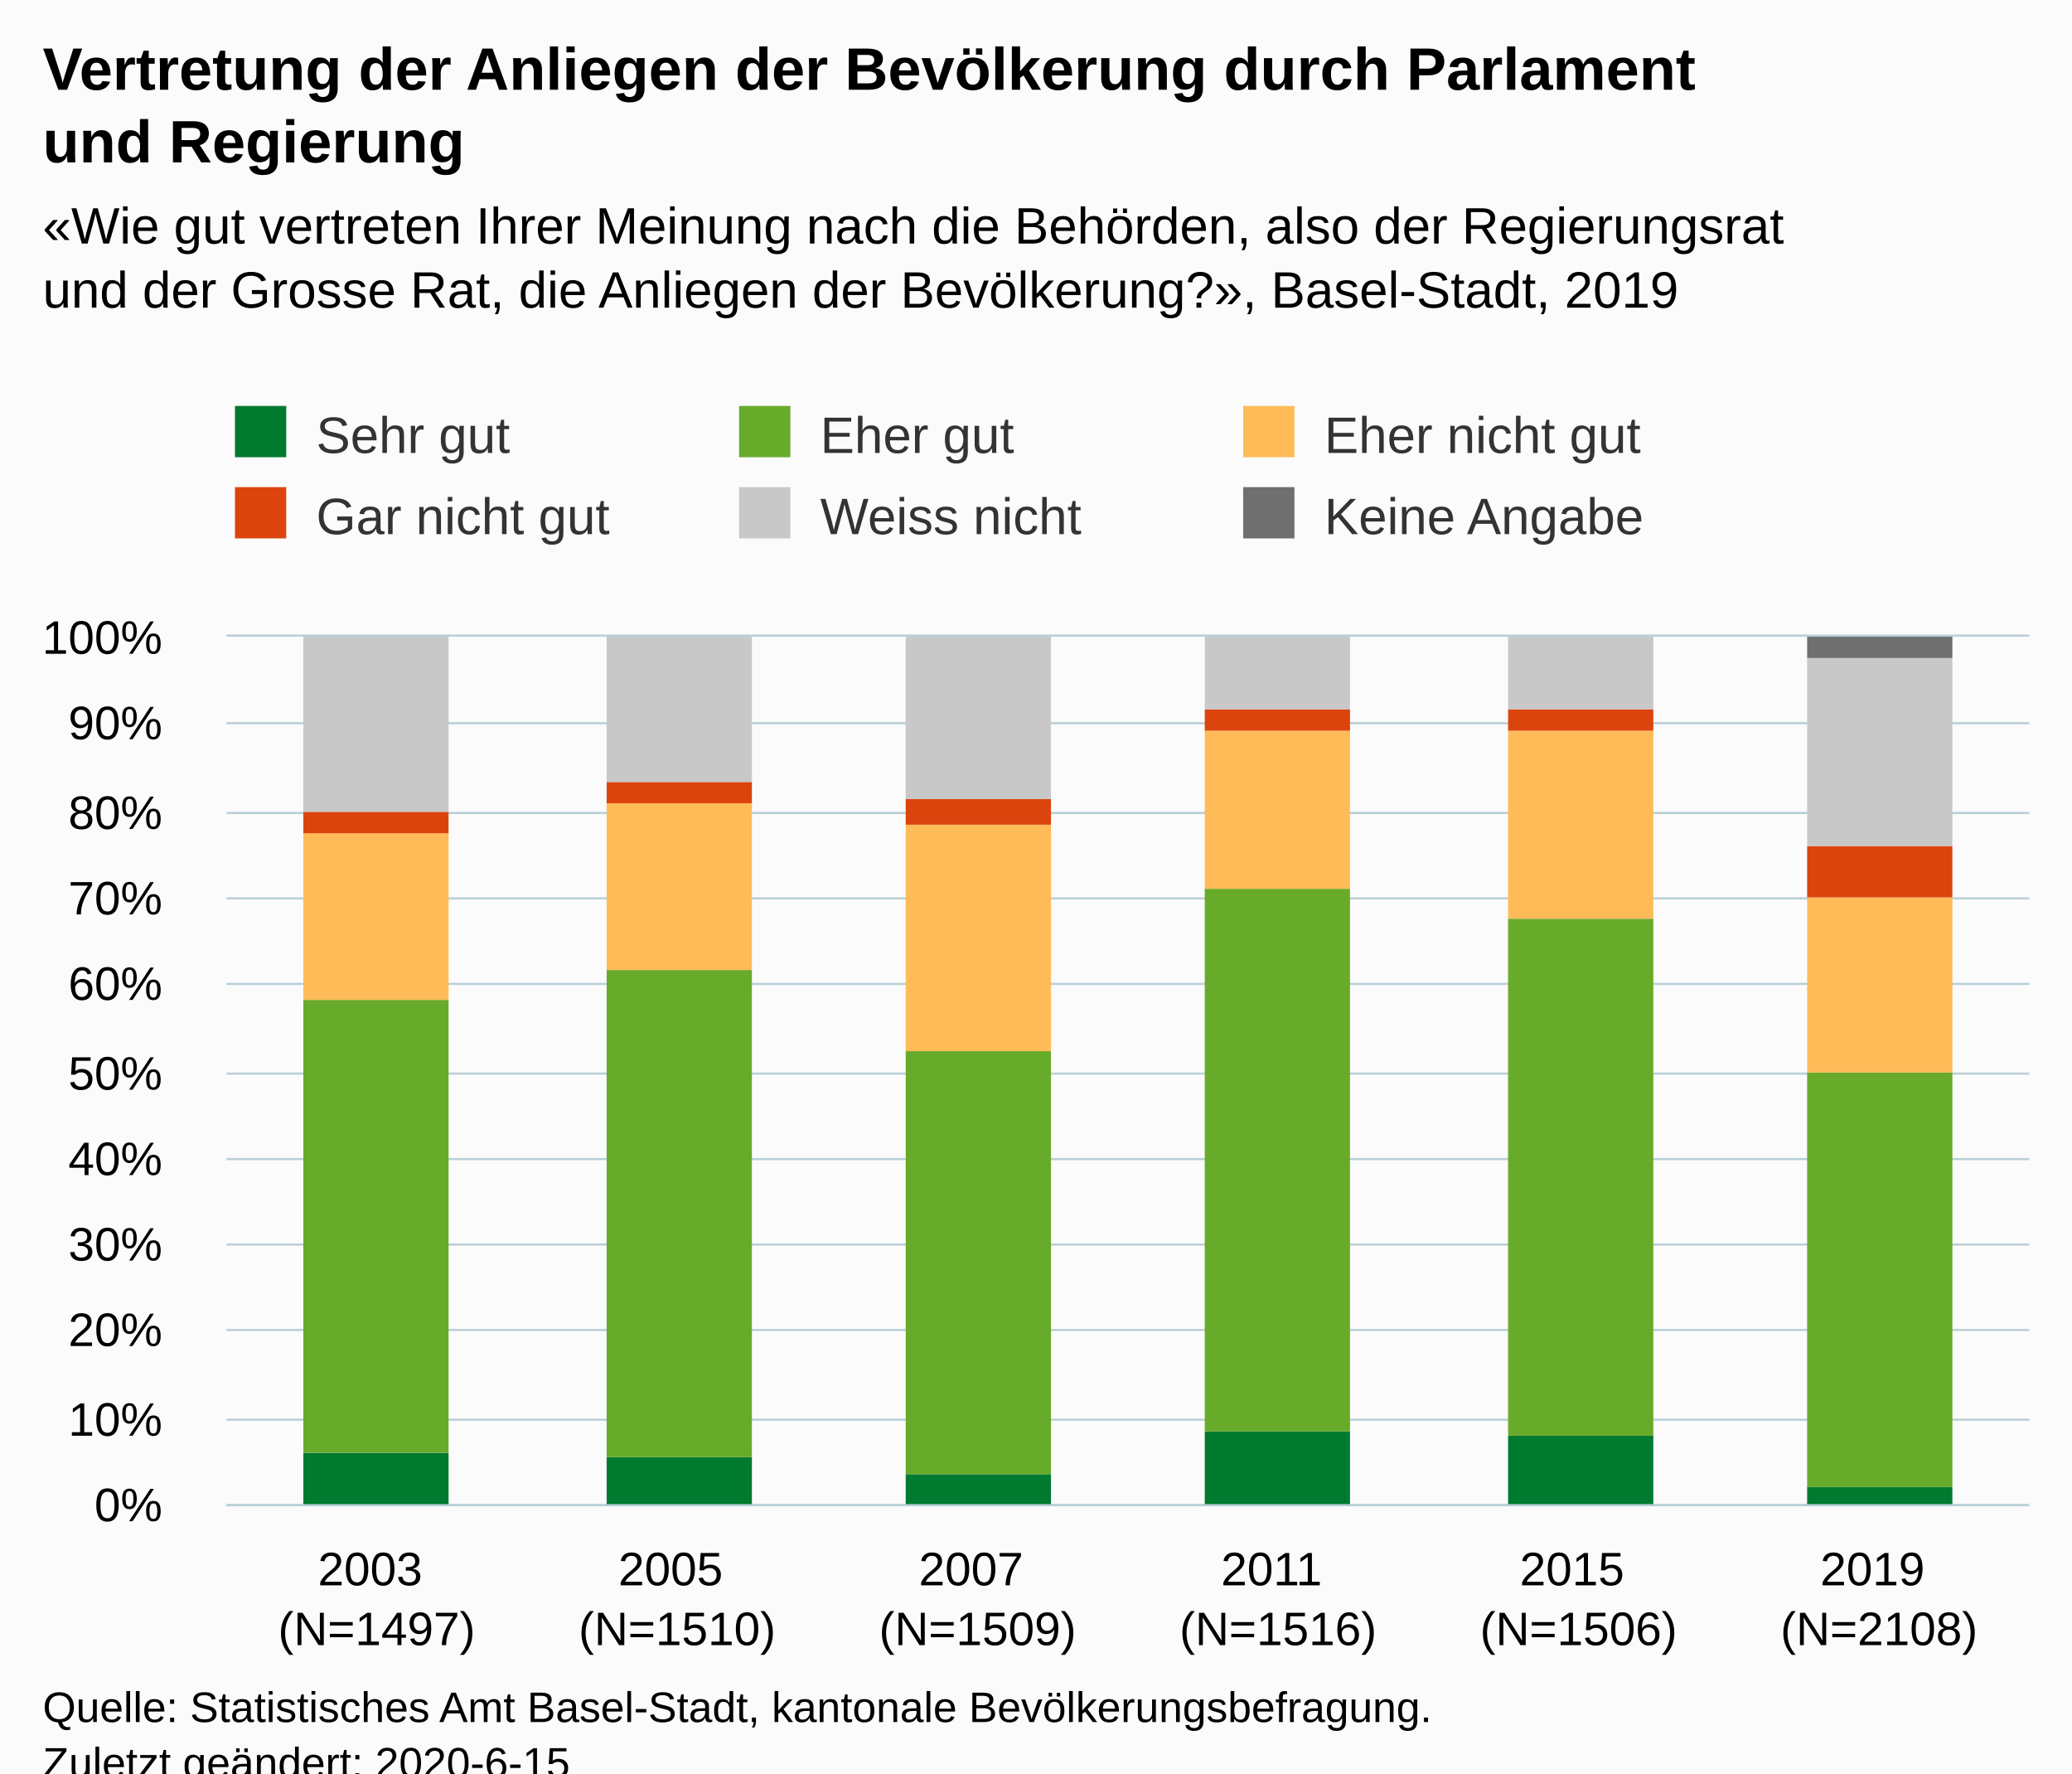
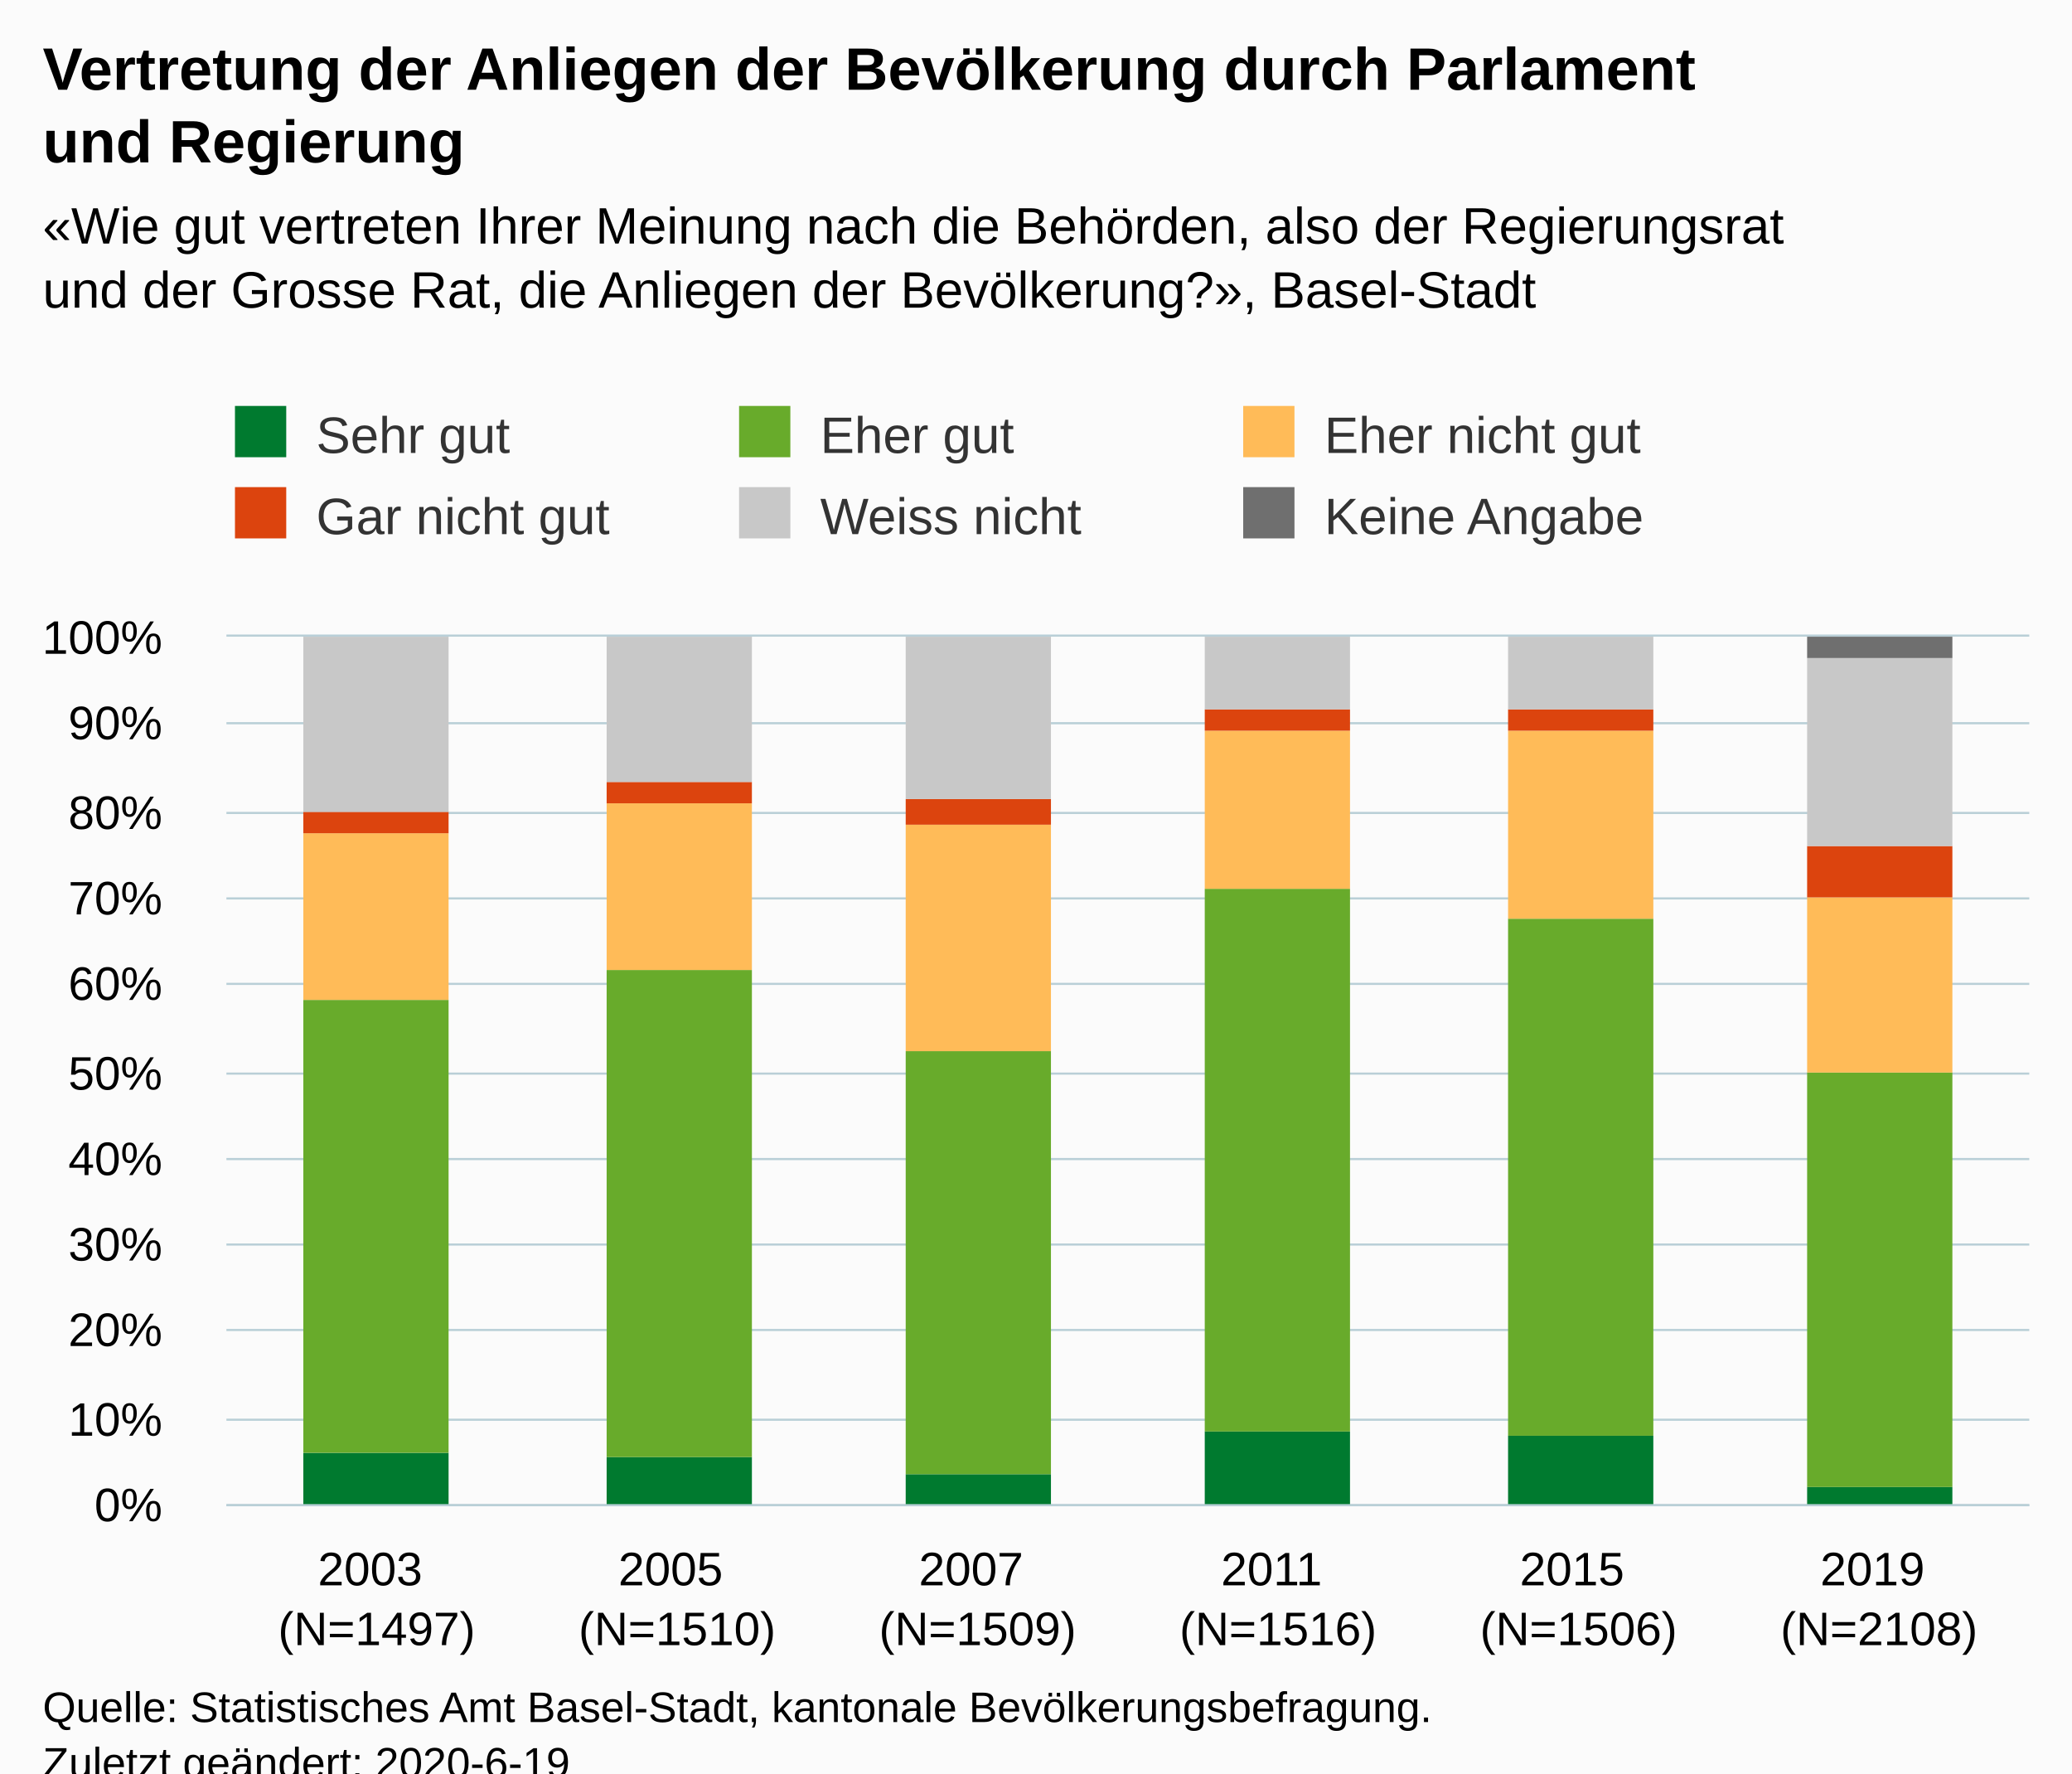
<svg xmlns="http://www.w3.org/2000/svg" version="1.1" class="highcharts-root" style="font-family:Arial;font-size:12px;" viewBox="0 0 485 415">
  <defs>
-     <clipPath id="highcharts-xltp1kz-6">
+     <clipPath id="highcharts-6dmfozh-6">
      <rect x="0" y="0" width="422" height="203" fill="none" />
    </clipPath>
-     <clipPath id="highcharts-xltp1kz-7">
+     <clipPath id="highcharts-6dmfozh-7">
      <rect x="0" y="0" width="422" height="203" fill="none" />
    </clipPath>
  </defs>
  <rect fill="#fbfbfb" class="highcharts-background" x="0" y="0" width="485" height="428" rx="0" ry="0" />
  <rect fill="none" class="highcharts-plot-background" x="53" y="149" width="422" height="203" />
  <g class="highcharts-pane-group" data-z-index="0" />
  <g class="highcharts-grid highcharts-xaxis-grid " data-z-index="1">
    <path fill="none" data-z-index="1" class="highcharts-grid-line" d="M 122.5 149 L 122.5 352" opacity="1" />
    <path fill="none" data-z-index="1" class="highcharts-grid-line" d="M 193.5 149 L 193.5 352" opacity="1" />
    <path fill="none" data-z-index="1" class="highcharts-grid-line" d="M 263.5 149 L 263.5 352" opacity="1" />
    <path fill="none" data-z-index="1" class="highcharts-grid-line" d="M 333.5 149 L 333.5 352" opacity="1" />
    <path fill="none" data-z-index="1" class="highcharts-grid-line" d="M 404.5 149 L 404.5 352" opacity="1" />
    <path fill="none" data-z-index="1" class="highcharts-grid-line" d="M 474.5 149 L 474.5 352" opacity="1" />
    <path fill="none" data-z-index="1" class="highcharts-grid-line" d="M 52.5 149 L 52.5 352" opacity="1" />
  </g>
  <g class="highcharts-grid highcharts-yaxis-grid " data-z-index="1">
    <path fill="none" stroke="#B9CFD7" stroke-width="0.5" data-z-index="1" class="highcharts-grid-line" d="M 53 352.25 L 475 352.25" opacity="1" />
    <path fill="none" stroke="#B9CFD7" stroke-width="0.5" data-z-index="1" class="highcharts-grid-line" d="M 53 332.25 L 475 332.25" opacity="1" />
    <path fill="none" stroke="#B9CFD7" stroke-width="0.5" data-z-index="1" class="highcharts-grid-line" d="M 53 311.25 L 475 311.25" opacity="1" />
    <path fill="none" stroke="#B9CFD7" stroke-width="0.5" data-z-index="1" class="highcharts-grid-line" d="M 53 291.25 L 475 291.25" opacity="1" />
    <path fill="none" stroke="#B9CFD7" stroke-width="0.5" data-z-index="1" class="highcharts-grid-line" d="M 53 271.25 L 475 271.25" opacity="1" />
    <path fill="none" stroke="#B9CFD7" stroke-width="0.5" data-z-index="1" class="highcharts-grid-line" d="M 53 251.25 L 475 251.25" opacity="1" />
    <path fill="none" stroke="#B9CFD7" stroke-width="0.5" data-z-index="1" class="highcharts-grid-line" d="M 53 230.25 L 475 230.25" opacity="1" />
    <path fill="none" stroke="#B9CFD7" stroke-width="0.5" data-z-index="1" class="highcharts-grid-line" d="M 53 210.25 L 475 210.25" opacity="1" />
    <path fill="none" stroke="#B9CFD7" stroke-width="0.5" data-z-index="1" class="highcharts-grid-line" d="M 53 190.25 L 475 190.25" opacity="1" />
    <path fill="none" stroke="#B9CFD7" stroke-width="0.5" data-z-index="1" class="highcharts-grid-line" d="M 53 169.25 L 475 169.25" opacity="1" />
    <path fill="none" stroke="#B9CFD7" stroke-width="0.5" data-z-index="1" class="highcharts-grid-line" d="M 53 148.75 L 475 148.75" opacity="1" />
  </g>
  <rect fill="none" class="highcharts-plot-border" data-z-index="1" x="53" y="149" width="422" height="203" />
  <g class="highcharts-axis highcharts-xaxis " data-z-index="2">
    <path fill="none" class="highcharts-axis-line" stroke="#B9CFD7" stroke-width="0.5" data-z-index="7" d="M 53 352.25 L 475 352.25" />
  </g>
  <g class="highcharts-axis highcharts-yaxis " data-z-index="2">
    <path fill="none" class="highcharts-axis-line" data-z-index="7" d="M 53 149 L 53 352" />
  </g>
  <g class="highcharts-series-group" data-z-index="3">
-     <g data-z-index="0.1" class="highcharts-series highcharts-series-0 highcharts-column-series " transform="translate(53,149) scale(1 1)" clip-path="url(#highcharts-xltp1kz-7)">
+     <g data-z-index="0.1" class="highcharts-series highcharts-series-0 highcharts-column-series " transform="translate(53,149) scale(1 1)" clip-path="url(#highcharts-6dmfozh-7)">
      <rect x="18" y="191" width="34" height="13" fill="#007a2f" class="highcharts-point" />
      <rect x="89" y="192" width="34" height="12" fill="#007a2f" class="highcharts-point" />
      <rect x="159" y="196" width="34" height="8" fill="#007a2f" class="highcharts-point" />
      <rect x="229" y="186" width="34" height="18" fill="#007a2f" class="highcharts-point" />
      <rect x="300" y="187" width="34" height="17" fill="#007a2f" class="highcharts-point" />
      <rect x="370" y="199" width="34" height="5" fill="#007a2f" class="highcharts-point" />
    </g>
    <g data-z-index="0.1" class="highcharts-markers highcharts-series-0 highcharts-column-series " transform="translate(53,149) scale(1 1)" clip-path="none" />
-     <g data-z-index="0.1" class="highcharts-series highcharts-series-1 highcharts-column-series " transform="translate(53,149) scale(1 1)" clip-path="url(#highcharts-xltp1kz-7)">
+     <g data-z-index="0.1" class="highcharts-series highcharts-series-1 highcharts-column-series " transform="translate(53,149) scale(1 1)" clip-path="url(#highcharts-6dmfozh-7)">
      <rect x="18" y="85" width="34" height="106" fill="#68ab2b" class="highcharts-point" />
      <rect x="89" y="78" width="34" height="114" fill="#68ab2b" class="highcharts-point" />
      <rect x="159" y="97" width="34" height="99" fill="#68ab2b" class="highcharts-point" />
      <rect x="229" y="59" width="34" height="127" fill="#68ab2b" class="highcharts-point" />
      <rect x="300" y="66" width="34" height="121" fill="#68ab2b" class="highcharts-point" />
      <rect x="370" y="102" width="34" height="97" fill="#68ab2b" class="highcharts-point" />
    </g>
    <g data-z-index="0.1" class="highcharts-markers highcharts-series-1 highcharts-column-series " transform="translate(53,149) scale(1 1)" clip-path="none" />
-     <g data-z-index="0.1" class="highcharts-series highcharts-series-2 highcharts-column-series " transform="translate(53,149) scale(1 1)" clip-path="url(#highcharts-xltp1kz-7)">
+     <g data-z-index="0.1" class="highcharts-series highcharts-series-2 highcharts-column-series " transform="translate(53,149) scale(1 1)" clip-path="url(#highcharts-6dmfozh-7)">
      <rect x="18" y="46" width="34" height="39" fill="#ffbb58" class="highcharts-point" />
      <rect x="89" y="39" width="34" height="39" fill="#ffbb58" class="highcharts-point" />
      <rect x="159" y="44" width="34" height="53" fill="#ffbb58" class="highcharts-point" />
      <rect x="229" y="22" width="34" height="37" fill="#ffbb58" class="highcharts-point" />
      <rect x="300" y="22" width="34" height="44" fill="#ffbb58" class="highcharts-point" />
      <rect x="370" y="61" width="34" height="41" fill="#ffbb58" class="highcharts-point" />
    </g>
    <g data-z-index="0.1" class="highcharts-markers highcharts-series-2 highcharts-column-series " transform="translate(53,149) scale(1 1)" clip-path="none" />
-     <g data-z-index="0.1" class="highcharts-series highcharts-series-3 highcharts-column-series " transform="translate(53,149) scale(1 1)" clip-path="url(#highcharts-xltp1kz-7)">
+     <g data-z-index="0.1" class="highcharts-series highcharts-series-3 highcharts-column-series " transform="translate(53,149) scale(1 1)" clip-path="url(#highcharts-6dmfozh-7)">
      <rect x="18" y="41" width="34" height="5" fill="#dc440e" class="highcharts-point" />
      <rect x="89" y="34" width="34" height="5" fill="#dc440e" class="highcharts-point" />
      <rect x="159" y="38" width="34" height="6" fill="#dc440e" class="highcharts-point" />
      <rect x="229" y="17" width="34" height="5" fill="#dc440e" class="highcharts-point" />
      <rect x="300" y="17" width="34" height="5" fill="#dc440e" class="highcharts-point" />
      <rect x="370" y="49" width="34" height="12" fill="#dc440e" class="highcharts-point" />
    </g>
    <g data-z-index="0.1" class="highcharts-markers highcharts-series-3 highcharts-column-series " transform="translate(53,149) scale(1 1)" clip-path="none" />
-     <g data-z-index="0.1" class="highcharts-series highcharts-series-4 highcharts-column-series " transform="translate(53,149) scale(1 1)" clip-path="url(#highcharts-xltp1kz-7)">
+     <g data-z-index="0.1" class="highcharts-series highcharts-series-4 highcharts-column-series " transform="translate(53,149) scale(1 1)" clip-path="url(#highcharts-6dmfozh-7)">
      <rect x="18" y="0" width="34" height="41" fill="#C8C8C8" class="highcharts-point" />
      <rect x="89" y="0" width="34" height="34" fill="#C8C8C8" class="highcharts-point" />
      <rect x="159" y="0" width="34" height="38" fill="#C8C8C8" class="highcharts-point" />
      <rect x="229" y="0" width="34" height="17" fill="#C8C8C8" class="highcharts-point" />
      <rect x="300" y="0" width="34" height="17" fill="#C8C8C8" class="highcharts-point" />
      <rect x="370" y="5" width="34" height="44" fill="#C8C8C8" class="highcharts-point" />
    </g>
    <g data-z-index="0.1" class="highcharts-markers highcharts-series-4 highcharts-column-series " transform="translate(53,149) scale(1 1)" clip-path="none" />
-     <g data-z-index="0.1" class="highcharts-series highcharts-series-5 highcharts-column-series " transform="translate(53,149) scale(1 1)" clip-path="url(#highcharts-xltp1kz-7)">
+     <g data-z-index="0.1" class="highcharts-series highcharts-series-5 highcharts-column-series " transform="translate(53,149) scale(1 1)" clip-path="url(#highcharts-6dmfozh-7)">
      <rect x="18" y="1" width="34" height="0" fill="#6F6F6F" class="highcharts-point" />
      <rect x="89" y="1" width="34" height="0" fill="#6F6F6F" class="highcharts-point" />
      <rect x="159" y="1" width="34" height="0" fill="#6F6F6F" class="highcharts-point" />
      <rect x="229" y="1" width="34" height="0" fill="#6F6F6F" class="highcharts-point" />
      <rect x="300" y="1" width="34" height="0" fill="#6F6F6F" class="highcharts-point" />
      <rect x="370" y="0" width="34" height="5" fill="#6F6F6F" class="highcharts-point" />
    </g>
    <g data-z-index="0.1" class="highcharts-markers highcharts-series-5 highcharts-column-series " transform="translate(53,149) scale(1 1)" clip-path="none" />
  </g>
  <text x="10" text-anchor="start" class="highcharts-title" data-z-index="4" style="color:#000000;font-size:14px;font-weight:bold;fill:#000000;" y="21">
    <tspan>Vertretung der Anliegen der Bevölkerung durch Parlament</tspan>
    <tspan dy="17" x="10">und Regierung</tspan>
  </text>
  <text x="10" text-anchor="start" class="highcharts-subtitle" data-z-index="4" style="color:#000000;font-size:12px;fill:#000000;" y="57">
    <tspan>«Wie gut vertreten Ihrer Meinung nach die Behörden, also der Regierungsrat</tspan>
-     <tspan dy="15" x="10">und der Grosse Rat, die Anliegen der Bevölkerung?», Basel-Stadt, 2019</tspan>
+     <tspan dy="15" x="10">und der Grosse Rat, die Anliegen der Bevölkerung?», Basel-Stadt</tspan>
  </text>
  <g class="highcharts-legend" data-z-index="7" transform="translate(45,88)">
    <rect fill="none" class="highcharts-legend-box" rx="0" ry="0" x="0" y="0" width="350" height="49" visibility="visible" />
    <g data-z-index="1">
      <g>
        <g class="highcharts-legend-item highcharts-column-series highcharts-color-undefined highcharts-series-0" data-z-index="1" transform="translate(8,3)">
          <text x="21" style="color:#333333;font-size:12px;font-weight:normal;cursor:pointer;fill:#333333;" text-anchor="start" data-z-index="2" y="15">
            <tspan>Sehr gut</tspan>
          </text>
          <rect x="2" y="4" width="12" height="12" fill="#007a2f" class="highcharts-point" data-z-index="3" />
        </g>
        <g class="highcharts-legend-item highcharts-column-series highcharts-color-undefined highcharts-series-1" data-z-index="1" transform="translate(126,3)">
          <text x="21" y="15" style="color:#333333;font-size:12px;font-weight:normal;cursor:pointer;fill:#333333;" text-anchor="start" data-z-index="2">
            <tspan>Eher gut</tspan>
          </text>
          <rect x="2" y="4" width="12" height="12" fill="#68ab2b" class="highcharts-point" data-z-index="3" />
        </g>
        <g class="highcharts-legend-item highcharts-column-series highcharts-color-undefined highcharts-series-2" data-z-index="1" transform="translate(244,3)">
          <text x="21" y="15" style="color:#333333;font-size:12px;font-weight:normal;cursor:pointer;fill:#333333;" text-anchor="start" data-z-index="2">
            <tspan>Eher nicht gut</tspan>
          </text>
          <rect x="2" y="4" width="12" height="12" fill="#ffbb58" class="highcharts-point" data-z-index="3" />
        </g>
        <g class="highcharts-legend-item highcharts-column-series highcharts-color-undefined highcharts-series-3" data-z-index="1" transform="translate(8,22)">
          <text x="21" y="15" style="color:#333333;font-size:12px;font-weight:normal;cursor:pointer;fill:#333333;" text-anchor="start" data-z-index="2">
            <tspan>Gar nicht gut</tspan>
          </text>
          <rect x="2" y="4" width="12" height="12" fill="#dc440e" class="highcharts-point" data-z-index="3" />
        </g>
        <g class="highcharts-legend-item highcharts-column-series highcharts-color-undefined highcharts-series-4" data-z-index="1" transform="translate(126,22)">
          <text x="21" y="15" style="color:#333333;font-size:12px;font-weight:normal;cursor:pointer;fill:#333333;" text-anchor="start" data-z-index="2">
            <tspan>Weiss nicht</tspan>
          </text>
          <rect x="2" y="4" width="12" height="12" fill="#C8C8C8" class="highcharts-point" data-z-index="3" />
        </g>
        <g class="highcharts-legend-item highcharts-column-series highcharts-color-undefined highcharts-series-5" data-z-index="1" transform="translate(244,22)">
          <text x="21" y="15" style="color:#333333;font-size:12px;font-weight:normal;cursor:pointer;fill:#333333;" text-anchor="start" data-z-index="2">
            <tspan>Keine Angabe</tspan>
          </text>
          <rect x="2" y="4" width="12" height="12" fill="#6F6F6F" class="highcharts-point" data-z-index="3" />
        </g>
      </g>
    </g>
  </g>
  <g class="highcharts-axis-labels highcharts-xaxis-labels " data-z-index="7">
    <text x="88.167" style="color:#000000;cursor:default;font-size:11px;white-space:nowrap;fill:#000000;" text-anchor="middle" transform="translate(0,0)" y="371" opacity="1">
      <tspan>2003</tspan>
      <tspan x="88.167" dy="14">(N=1497)</tspan>
    </text>
    <text x="158.5" style="color:#000000;cursor:default;font-size:11px;white-space:nowrap;fill:#000000;" text-anchor="middle" transform="translate(0,0)" y="371" opacity="1">
      <tspan>2005</tspan>
      <tspan x="158.5" dy="14">(N=1510)</tspan>
    </text>
    <text x="228.833" style="color:#000000;cursor:default;font-size:11px;white-space:nowrap;fill:#000000;" text-anchor="middle" transform="translate(0,0)" y="371" opacity="1">
      <tspan>2007</tspan>
      <tspan x="228.833" dy="14">(N=1509)</tspan>
    </text>
    <text x="299.167" style="color:#000000;cursor:default;font-size:11px;white-space:nowrap;fill:#000000;" text-anchor="middle" transform="translate(0,0)" y="371" opacity="1">
      <tspan>2011</tspan>
      <tspan x="299.167" dy="14">(N=1516)</tspan>
    </text>
    <text x="369.5" style="color:#000000;cursor:default;font-size:11px;white-space:nowrap;fill:#000000;" text-anchor="middle" transform="translate(0,0)" y="371" opacity="1">
      <tspan>2015</tspan>
      <tspan x="369.5" dy="14">(N=1506)</tspan>
    </text>
    <text x="439.833" style="color:#000000;cursor:default;font-size:11px;white-space:nowrap;fill:#000000;" text-anchor="middle" transform="translate(0,0)" y="371" opacity="1">
      <tspan>2019</tspan>
      <tspan x="439.833" dy="14">(N=2108)</tspan>
    </text>
  </g>
  <g class="highcharts-axis-labels highcharts-yaxis-labels " data-z-index="7">
    <text x="38" style="color:#000000;cursor:default;font-size:11px;white-space:nowrap;fill:#000000;" text-anchor="end" transform="translate(0,0)" y="356" opacity="1">0%</text>
    <text x="38" style="color:#000000;cursor:default;font-size:11px;white-space:nowrap;fill:#000000;" text-anchor="end" transform="translate(0,0)" y="336" opacity="1">10%</text>
    <text x="38" style="color:#000000;cursor:default;font-size:11px;white-space:nowrap;fill:#000000;" text-anchor="end" transform="translate(0,0)" y="315" opacity="1">20%</text>
    <text x="38" style="color:#000000;cursor:default;font-size:11px;white-space:nowrap;fill:#000000;" text-anchor="end" transform="translate(0,0)" y="295" opacity="1">30%</text>
    <text x="38" style="color:#000000;cursor:default;font-size:11px;white-space:nowrap;fill:#000000;" text-anchor="end" transform="translate(0,0)" y="275" opacity="1">40%</text>
    <text x="38" style="color:#000000;cursor:default;font-size:11px;white-space:nowrap;fill:#000000;" text-anchor="end" transform="translate(0,0)" y="255" opacity="1">50%</text>
    <text x="38" style="color:#000000;cursor:default;font-size:11px;white-space:nowrap;fill:#000000;" text-anchor="end" transform="translate(0,0)" y="234" opacity="1">60%</text>
    <text x="38" style="color:#000000;cursor:default;font-size:11px;white-space:nowrap;fill:#000000;" text-anchor="end" transform="translate(0,0)" y="214" opacity="1">70%</text>
    <text x="38" style="color:#000000;cursor:default;font-size:11px;white-space:nowrap;fill:#000000;" text-anchor="end" transform="translate(0,0)" y="194" opacity="1">80%</text>
    <text x="38" style="color:#000000;cursor:default;font-size:11px;white-space:nowrap;fill:#000000;" text-anchor="end" transform="translate(0,0)" y="173" opacity="1">90%</text>
    <text x="38" style="color:#000000;cursor:default;font-size:11px;white-space:nowrap;fill:#000000;" text-anchor="end" transform="translate(0,0)" y="153" opacity="1">100%</text>
  </g>
  <text x="10" class="highcharts-credits" text-anchor="start" data-z-index="8" style="cursor:default;color:#000000;font-size:10px;fill:#000000;" y="403">
    <tspan>Quelle: Statistisches Amt Basel-Stadt, kantonale Bevölkerungsbefragung.</tspan>
-     <tspan x="10" dy="13">Zuletzt geändert: 2020-6-15</tspan>
+     <tspan x="10" dy="13">Zuletzt geändert: 2020-6-19</tspan>
  </text>
</svg>
